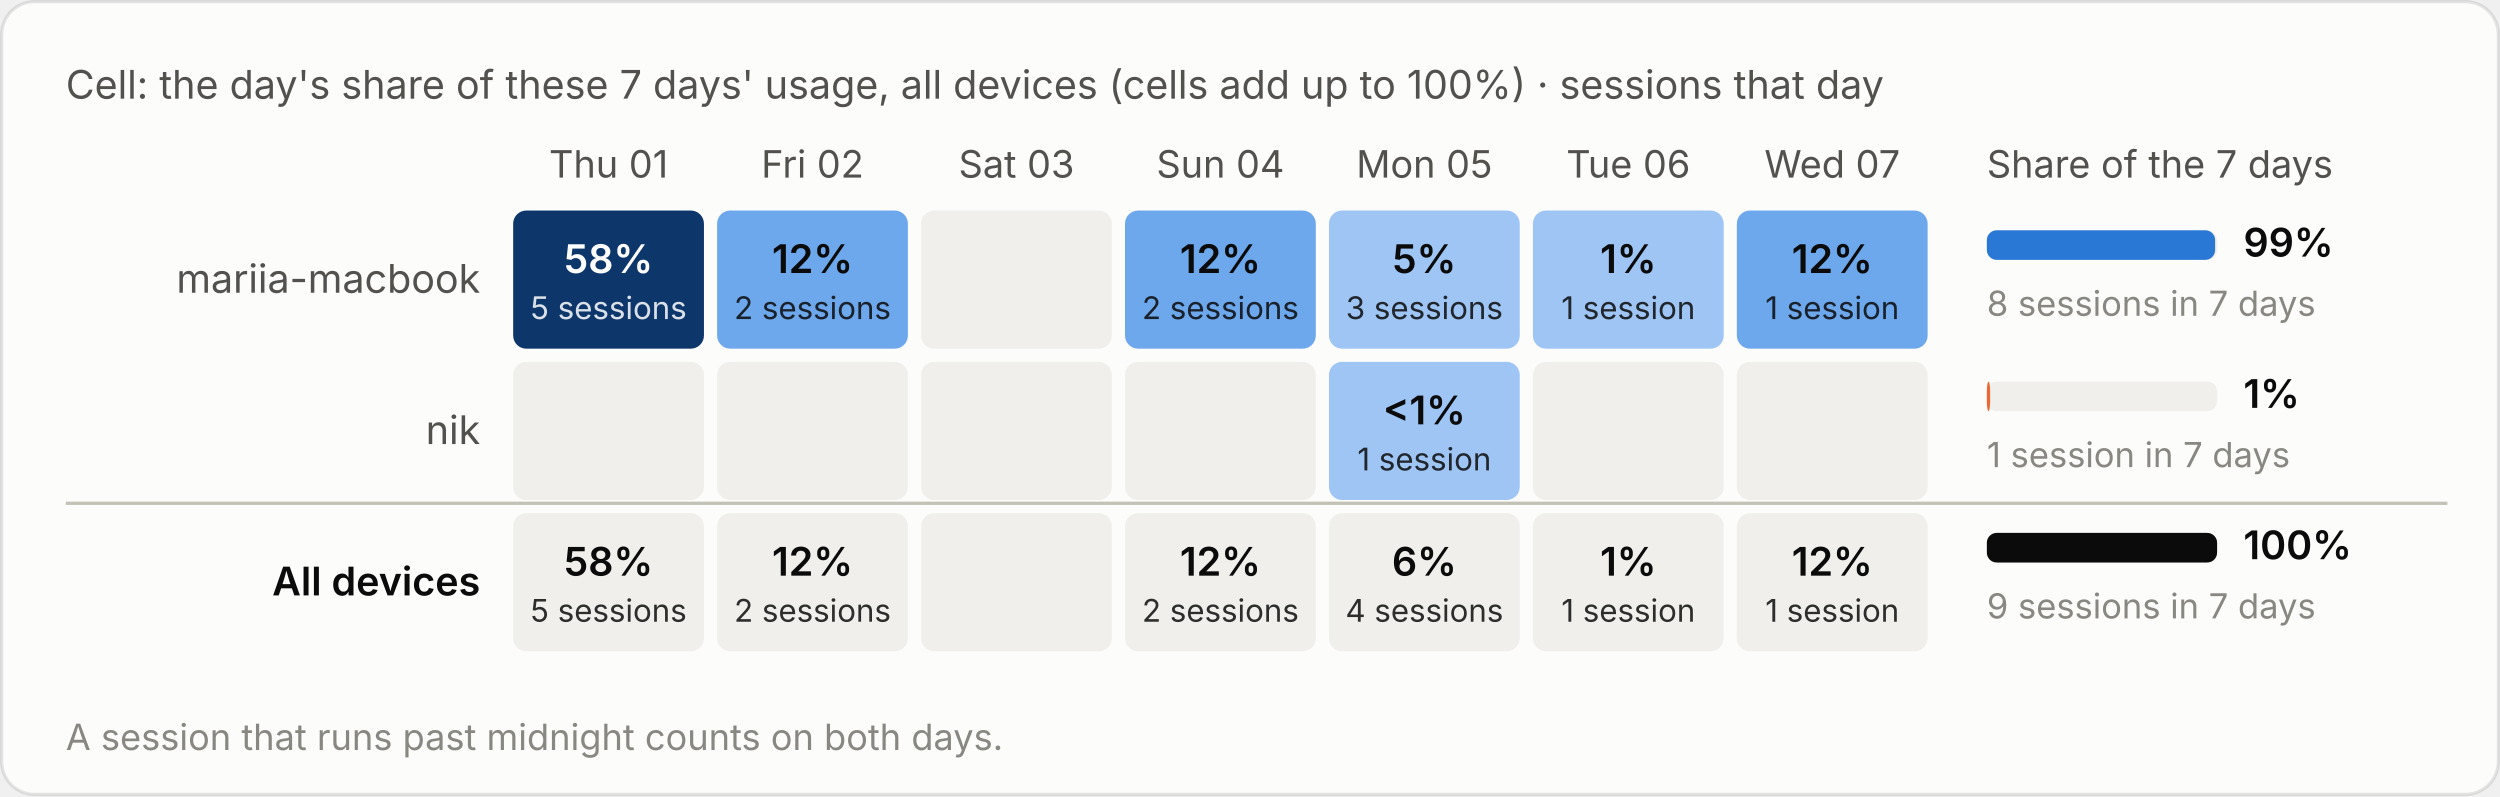
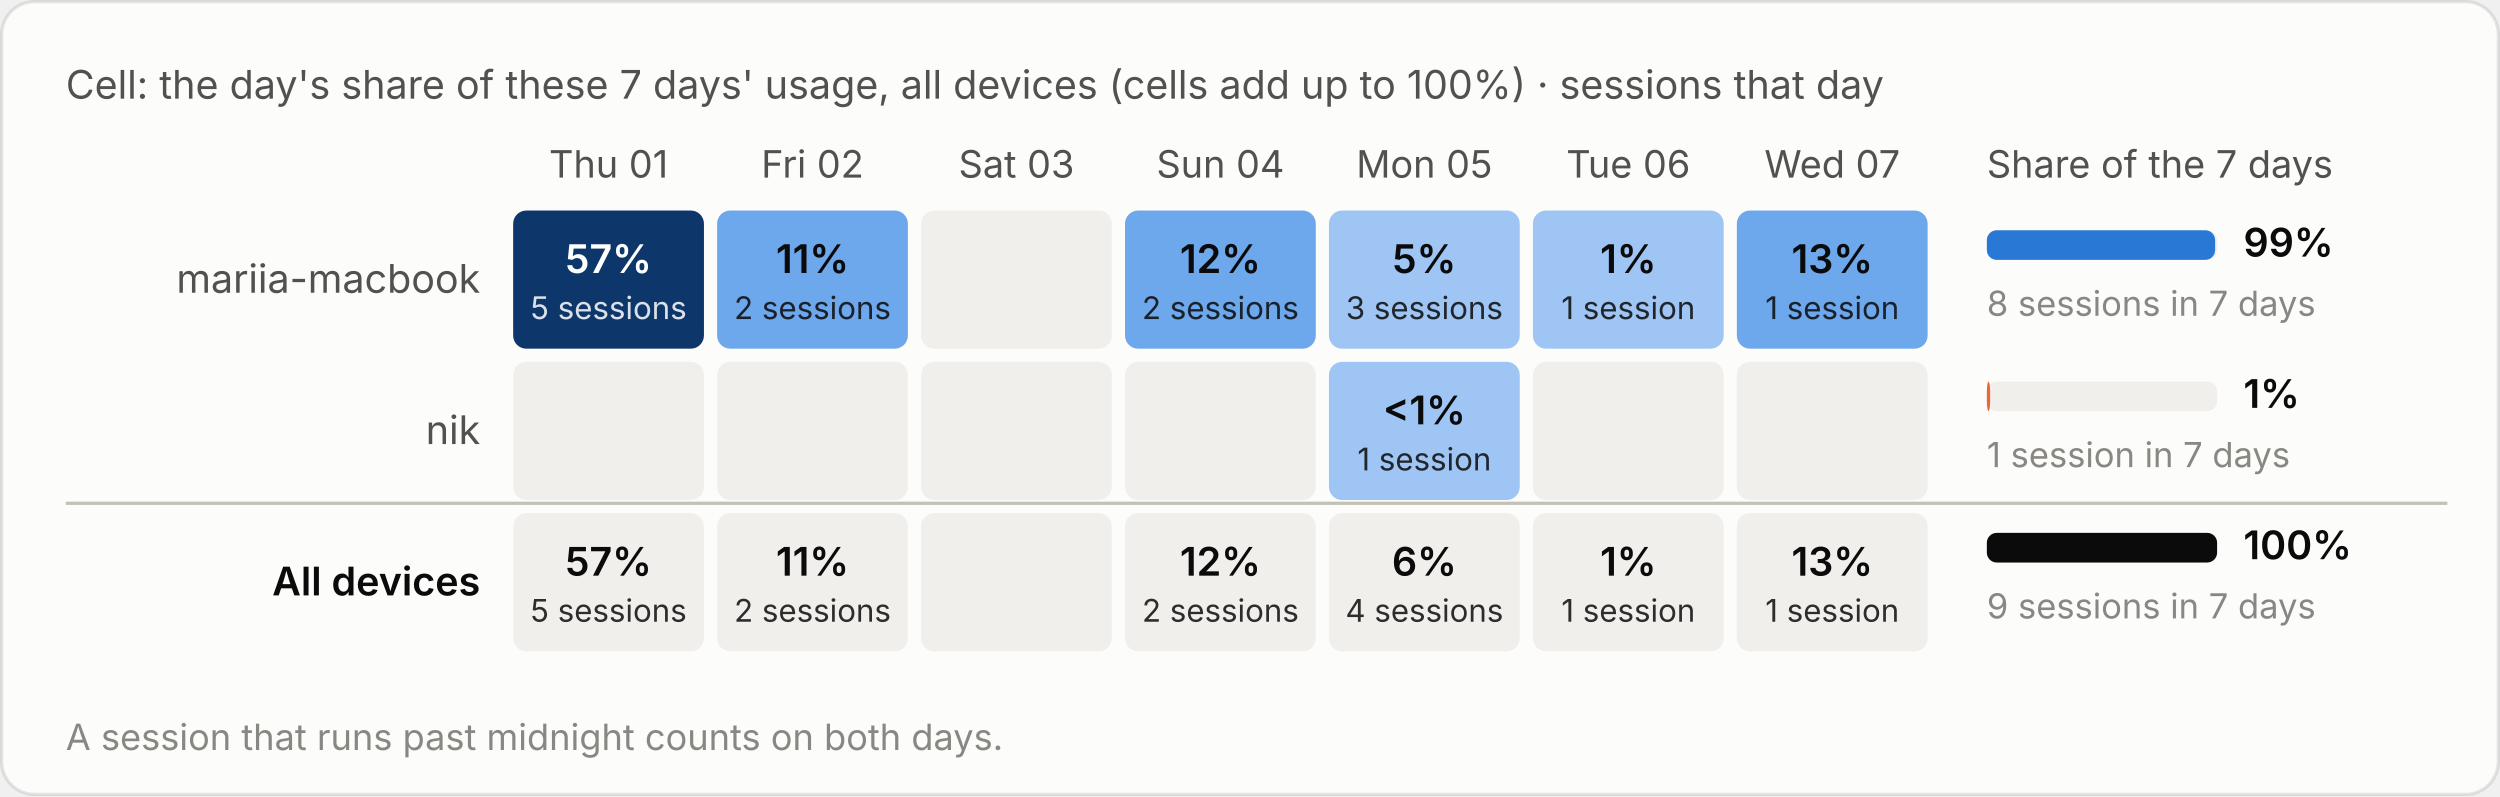
<svg xmlns="http://www.w3.org/2000/svg" viewBox="0 0 760 242" width="760" height="242" role="img" aria-label="Cell: the day's share of these 7 days' usage, all devices (cells add up to 100%) · sessions that day">
  <style>text{font-family:system-ui,-apple-system,"Segoe UI",sans-serif;font-variant-numeric:tabular-nums}.bg{fill:#fcfcfb;stroke:rgba(11,11,11,.10)}.tp{fill:#0b0b0b}.ts{fill:#52514e}.tm{fill:#898781}.grid{stroke:#e1e0d9;stroke-width:1}.base{stroke:#c3c2b7;stroke-width:1}.so{fill:#b5b3ad}.lo{stroke:#b5b3ad}.qe{fill:#f0efec}.ring{stroke:#fcfcfb}.area{fill-opacity:.1}.s0{fill:#2a78d6}.l0{stroke:#2a78d6}.s1{fill:#eb6834}.l1{stroke:#eb6834}.s2{fill:#1baf7a}.l2{stroke:#1baf7a}.s3{fill:#eda100}.l3{stroke:#eda100}.s4{fill:#e87ba4}.l4{stroke:#e87ba4}.s5{fill:#008300}.l5{stroke:#008300}.s6{fill:#4a3aa7}.l6{stroke:#4a3aa7}.s7{fill:#e34948}.l7{stroke:#e34948}.q0{fill:#cde2fb}.q1{fill:#9ec5f4}.q2{fill:#6da7ec}.q3{fill:#3987e5}.q4{fill:#256abf}.q5{fill:#184f95}.q6{fill:#0d366b}.r0{fill:#f8d4d4}.r1{fill:#ec8f8f}.r2{fill:#c42f2f}.a0{fill:#fbe3e3}.a1{fill:#f5b8b8}.a2{fill:#ec8f8f}.a3{fill:#d65252}.a4{fill:#a82525}.tq0{fill:#0b0b0b}.tq1{fill:#0b0b0b}.tq2{fill:#0b0b0b}.tq3{fill:#ffffff}.tq4{fill:#ffffff}.tq5{fill:#ffffff}.tq6{fill:#ffffff}.tr0{fill:#0b0b0b}.tr1{fill:#0b0b0b}.tr2{fill:#ffffff}.ta0{fill:#0b0b0b}.ta1{fill:#0b0b0b}.ta2{fill:#0b0b0b}.ta3{fill:#ffffff}.ta4{fill:#ffffff}.tw{fill:#ffffff}@media (prefers-color-scheme:dark){.bg{fill:#1a1a19;stroke:rgba(255,255,255,.10)}.tp{fill:#fff}.ts{fill:#c3c2b7}.tm{fill:#898781}.grid{stroke:#2c2c2a}.base{stroke:#383835}.so{fill:#5c5b57}.lo{stroke:#5c5b57}.qe{fill:#262624}.ring{stroke:#1a1a19}.s0{fill:#3987e5}.l0{stroke:#3987e5}.s1{fill:#d95926}.l1{stroke:#d95926}.s2{fill:#199e70}.l2{stroke:#199e70}.s3{fill:#c98500}.l3{stroke:#c98500}.s4{fill:#d55181}.l4{stroke:#d55181}.s5{fill:#008300}.l5{stroke:#008300}.s6{fill:#9085e9}.l6{stroke:#9085e9}.s7{fill:#e66767}.l7{stroke:#e66767}.q0{fill:#16263a}.q1{fill:#123a66}.q2{fill:#184f95}.q3{fill:#256abf}.q4{fill:#3987e5}.q5{fill:#6da7ec}.q6{fill:#b7d3f6}.r0{fill:#4a2023}.r1{fill:#8c2c2f}.r2{fill:#e25555}.a0{fill:#3a1a1c}.a1{fill:#5e2427}.a2{fill:#8c2c2f}.a3{fill:#c43c3f}.a4{fill:#f07070}.tq0{fill:#ffffff}.tq1{fill:#ffffff}.tq2{fill:#ffffff}.tq3{fill:#ffffff}.tq4{fill:#ffffff}.tq5{fill:#0b0b0b}.tq6{fill:#0b0b0b}.tr0{fill:#ffffff}.tr1{fill:#ffffff}.tr2{fill:#ffffff}.ta0{fill:#ffffff}.ta1{fill:#ffffff}.ta2{fill:#ffffff}.ta3{fill:#ffffff}.ta4{fill:#0b0b0b}.tw{fill:#ffffff}}</style>
  <rect class="bg" x=".5" y=".5" width="759" height="241" rx="10" />
  <text class="ts" x="20" y="30" font-size="12">Cell: the day's share of these 7 days' usage, all devices (cells add up to 100%) · sessions that day</text>
  <g transform="translate(0,-20)">
    <text class="ts" x="185.0" y="74" font-size="11.5" text-anchor="middle">Thu 01</text>
    <text class="ts" x="247.0" y="74" font-size="11.5" text-anchor="middle">Fri 02</text>
    <text class="ts" x="309.0" y="74" font-size="11.5" text-anchor="middle">Sat 03</text>
    <text class="ts" x="371.0" y="74" font-size="11.5" text-anchor="middle">Sun 04</text>
    <text class="ts" x="433.0" y="74" font-size="11.5" text-anchor="middle">Mon 05</text>
    <text class="ts" x="495.0" y="74" font-size="11.5" text-anchor="middle">Tue 06</text>
    <text class="ts" x="557.0" y="74" font-size="11.5" text-anchor="middle">Wed 07</text>
    <text class="ts" x="604" y="74" font-size="11.5">Share of the 7 days</text>
    <text class="ts" x="146" y="109.0" font-size="12" text-anchor="end">mariia-macbook</text>
    <rect class="q6" x="156.0" y="84" width="58" height="42" rx="4" />
-     <text class="tq6" x="185.0" y="103.0" font-size="12" font-weight="600" text-anchor="middle">58%</text>
+     <text class="tq6" x="185.0" y="103.0" font-size="12" font-weight="600" text-anchor="middle">57%</text>
    <text class="tq6" x="185.0" y="117.0" font-size="9.5" text-anchor="middle" opacity=".85">5 sessions</text>
    <rect class="q2" x="218.0" y="84" width="58" height="42" rx="4" />
-     <text class="tq2" x="247.0" y="103.0" font-size="12" font-weight="600" text-anchor="middle">12%</text>
+     <text class="tq2" x="247.0" y="103.0" font-size="12" font-weight="600" text-anchor="middle">11%</text>
    <text class="tq2" x="247.0" y="117.0" font-size="9.5" text-anchor="middle" opacity=".85">2 sessions</text>
    <rect class="qe" x="280.0" y="84" width="58" height="42" rx="4" />
    <rect class="q2" x="342.0" y="84" width="58" height="42" rx="4" />
    <text class="tq2" x="371.0" y="103.0" font-size="12" font-weight="600" text-anchor="middle">12%</text>
    <text class="tq2" x="371.0" y="117.0" font-size="9.5" text-anchor="middle" opacity=".85">2 sessions</text>
    <rect class="q1" x="404.0" y="84" width="58" height="42" rx="4" />
    <text class="tq1" x="433.0" y="103.0" font-size="12" font-weight="600" text-anchor="middle">5%</text>
    <text class="tq1" x="433.0" y="117.0" font-size="9.5" text-anchor="middle" opacity=".85">3 sessions</text>
    <rect class="q1" x="466.0" y="84" width="58" height="42" rx="4" />
    <text class="tq1" x="495.0" y="103.0" font-size="12" font-weight="600" text-anchor="middle">1%</text>
    <text class="tq1" x="495.0" y="117.0" font-size="9.5" text-anchor="middle" opacity=".85">1 session</text>
    <rect class="q2" x="528.0" y="84" width="58" height="42" rx="4" />
-     <text class="tq2" x="557.0" y="103.0" font-size="12" font-weight="600" text-anchor="middle">12%</text>
+     <text class="tq2" x="557.0" y="103.0" font-size="12" font-weight="600" text-anchor="middle">13%</text>
    <text class="tq2" x="557.0" y="117.0" font-size="9.5" text-anchor="middle" opacity=".85">1 session</text>
    <rect class="qe" x="604" y="90.0" width="70" height="9" rx="3" />
    <rect class="s0" x="604" y="90.0" width="69.4" height="9" rx="3" />
    <text class="tp" x="682" y="98.0" font-size="12" font-weight="600">99%</text>
    <text class="tm" x="604" y="116.0" font-size="10.5">8 sessions in 7 days</text>
    <text class="ts" x="146" y="155.0" font-size="12" text-anchor="end">nik</text>
    <rect class="qe" x="156.0" y="130" width="58" height="42" rx="4" />
    <rect class="qe" x="218.0" y="130" width="58" height="42" rx="4" />
    <rect class="qe" x="280.0" y="130" width="58" height="42" rx="4" />
    <rect class="qe" x="342.0" y="130" width="58" height="42" rx="4" />
    <rect class="q1" x="404.0" y="130" width="58" height="42" rx="4" />
    <text class="tq1" x="433.0" y="149.0" font-size="12" font-weight="600" text-anchor="middle">&lt;1%</text>
    <text class="tq1" x="433.0" y="163.0" font-size="9.5" text-anchor="middle" opacity=".85">1 session</text>
    <rect class="qe" x="466.0" y="130" width="58" height="42" rx="4" />
    <rect class="qe" x="528.0" y="130" width="58" height="42" rx="4" />
    <rect class="qe" x="604" y="136.0" width="70" height="9" rx="3" />
    <rect class="s1" x="604" y="136.0" width="1.0" height="9" rx="3" />
    <text class="tp" x="682" y="144.0" font-size="12" font-weight="600">1%</text>
    <text class="tm" x="604" y="162.0" font-size="10.5">1 session in 7 days</text>
    <line class="base" x1="20" x2="744" y1="173" y2="173" />
    <text class="tp" x="146" y="201.0" font-size="12" text-anchor="end" font-weight="600">All devices</text>
    <rect class="qe" x="156.0" y="176" width="58" height="42" rx="4" />
-     <text class="tp" x="185.0" y="195.0" font-size="12" font-weight="600" text-anchor="middle">58%</text>
+     <text class="tp" x="185.0" y="195.0" font-size="12" font-weight="600" text-anchor="middle">57%</text>
    <text class="tp" x="185.0" y="209.0" font-size="9.5" text-anchor="middle" opacity=".85">5 sessions</text>
    <rect class="qe" x="218.0" y="176" width="58" height="42" rx="4" />
-     <text class="tp" x="247.0" y="195.0" font-size="12" font-weight="600" text-anchor="middle">12%</text>
+     <text class="tp" x="247.0" y="195.0" font-size="12" font-weight="600" text-anchor="middle">11%</text>
    <text class="tp" x="247.0" y="209.0" font-size="9.5" text-anchor="middle" opacity=".85">2 sessions</text>
    <rect class="qe" x="280.0" y="176" width="58" height="42" rx="4" />
    <rect class="qe" x="342.0" y="176" width="58" height="42" rx="4" />
    <text class="tp" x="371.0" y="195.0" font-size="12" font-weight="600" text-anchor="middle">12%</text>
    <text class="tp" x="371.0" y="209.0" font-size="9.5" text-anchor="middle" opacity=".85">2 sessions</text>
    <rect class="qe" x="404.0" y="176" width="58" height="42" rx="4" />
    <text class="tp" x="433.0" y="195.0" font-size="12" font-weight="600" text-anchor="middle">6%</text>
    <text class="tp" x="433.0" y="209.0" font-size="9.5" text-anchor="middle" opacity=".85">4 sessions</text>
    <rect class="qe" x="466.0" y="176" width="58" height="42" rx="4" />
    <text class="tp" x="495.0" y="195.0" font-size="12" font-weight="600" text-anchor="middle">1%</text>
    <text class="tp" x="495.0" y="209.0" font-size="9.5" text-anchor="middle" opacity=".85">1 session</text>
    <rect class="qe" x="528.0" y="176" width="58" height="42" rx="4" />
-     <text class="tp" x="557.0" y="195.0" font-size="12" font-weight="600" text-anchor="middle">12%</text>
+     <text class="tp" x="557.0" y="195.0" font-size="12" font-weight="600" text-anchor="middle">13%</text>
    <text class="tp" x="557.0" y="209.0" font-size="9.5" text-anchor="middle" opacity=".85">1 session</text>
    <rect class="qe" x="604" y="182.0" width="70" height="9" rx="3" />
    <rect class="tp" x="604" y="182.0" width="70.0" height="9" rx="3" />
    <text class="tp" x="682" y="190.0" font-size="12" font-weight="600">100%</text>
    <text class="tm" x="604" y="208.0" font-size="10.5">9 sessions in 7 days</text>
    <text class="tm" x="20" y="248" font-size="11">A session that runs past midnight counts on both days.</text>
  </g>
</svg>
